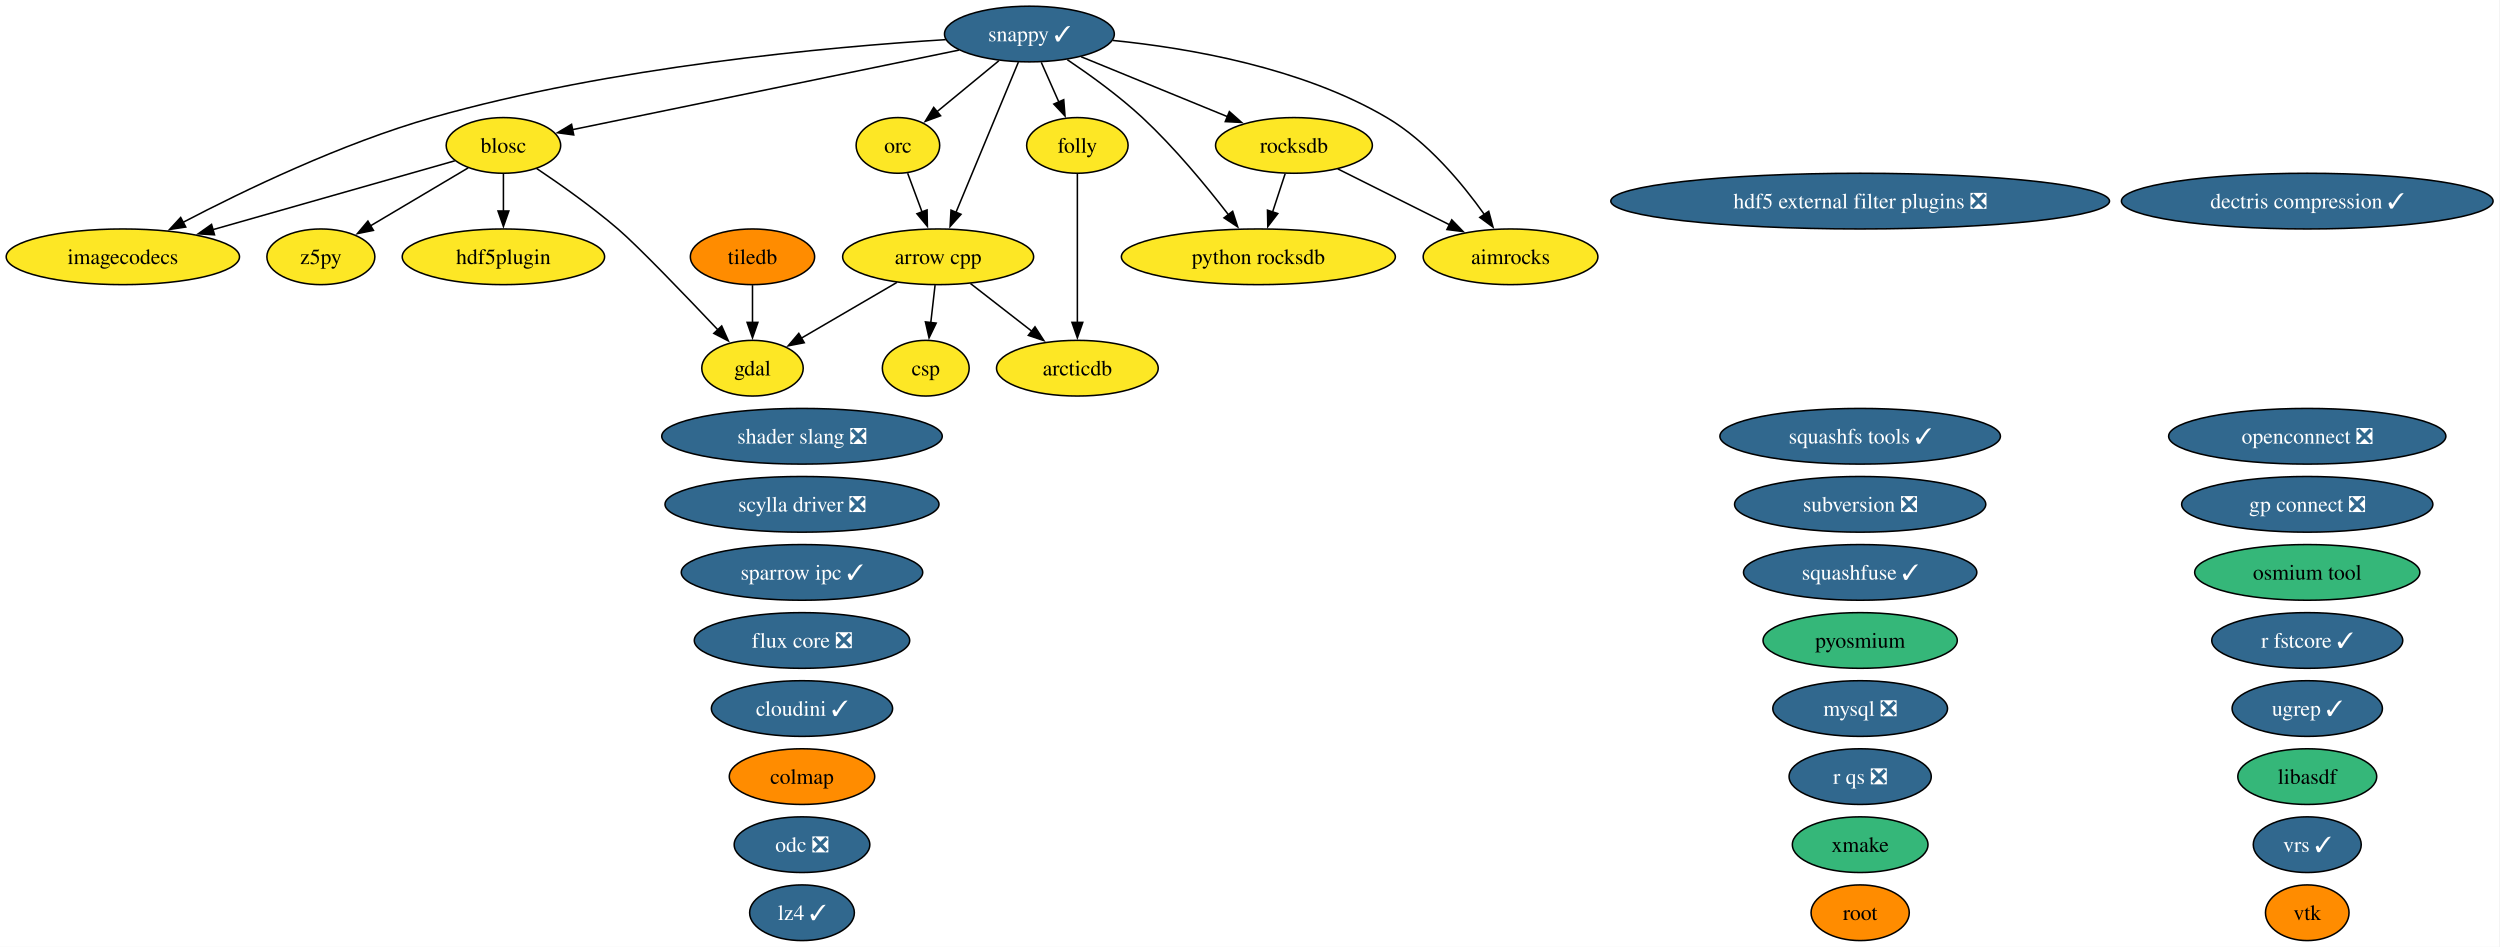
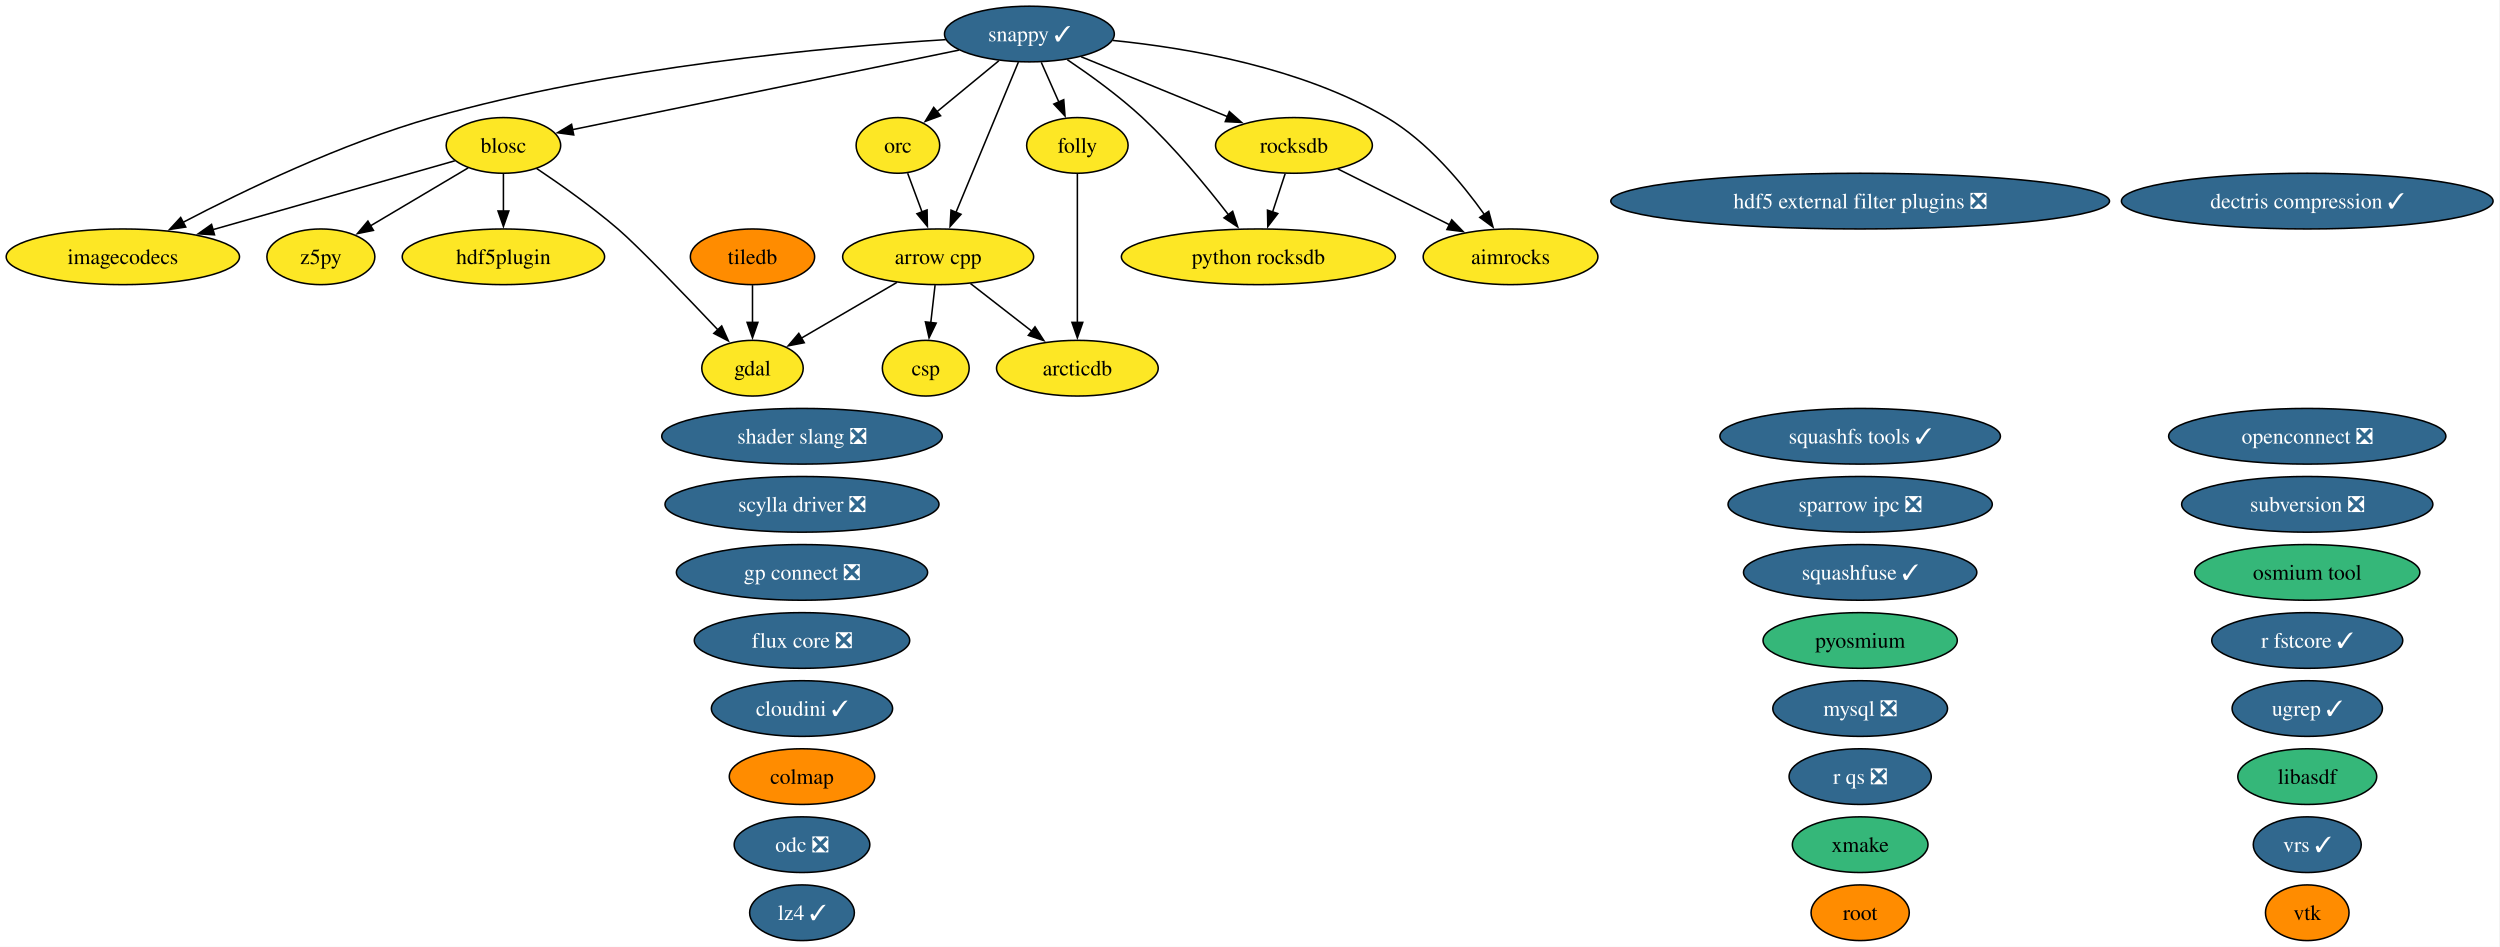
<svg xmlns="http://www.w3.org/2000/svg" xmlns:xlink="http://www.w3.org/1999/xlink" width="1616pt" height="612pt" viewBox="0.00 0.00 1616.00 612.00">
  <g id="graph0" class="graph" transform="scale(1 1) rotate(0) translate(4 608)">
    <polygon fill="white" stroke="none" points="-4,4 -4,-608 1611.54,-608 1611.54,4 -4,4" />
    <g id="node1" class="node">
      <g id="a_node1">
        <a xlink:href="https://github.com/conda-forge/aimrocks-feedstock" xlink:title="aimrocks">
          <ellipse fill="#fde725" stroke="black" cx="972.41" cy="-442" rx="56.47" ry="18" />
          <text xml:space="preserve" text-anchor="middle" x="972.41" y="-437.32" font-family="Times,serif" font-size="14.00">aimrocks</text>
        </a>
      </g>
    </g>
    <g id="node2" class="node">
      <g id="a_node2">
        <a xlink:href="https://github.com/conda-forge/arcticdb-feedstock" xlink:title="arcticdb">
          <ellipse fill="#fde725" stroke="black" cx="692.41" cy="-370" rx="52.26" ry="18" />
          <text xml:space="preserve" text-anchor="middle" x="692.41" y="-365.32" font-family="Times,serif" font-size="14.00">arcticdb</text>
        </a>
      </g>
    </g>
    <g id="node3" class="node">
      <g id="a_node3">
        <a xlink:href="https://github.com/conda-forge/arrow-cpp-feedstock" xlink:title="arrow cpp">
          <ellipse fill="#fde725" stroke="black" cx="602.41" cy="-442" rx="61.73" ry="18" />
          <text xml:space="preserve" text-anchor="middle" x="602.41" y="-437.32" font-family="Times,serif" font-size="14.00">arrow cpp</text>
        </a>
      </g>
    </g>
    <g id="edge1" class="edge">
      <path fill="none" stroke="black" d="M623.28,-424.76C635.07,-415.6 649.98,-404 662.94,-393.92" />
      <polygon fill="black" stroke="black" points="665.02,-396.74 670.76,-387.84 660.72,-391.21 665.02,-396.74" />
    </g>
    <g id="node6" class="node">
      <g id="a_node6">
        <a xlink:href="https://github.com/conda-forge/csp-feedstock" xlink:title="csp">
          <ellipse fill="#fde725" stroke="black" cx="594.41" cy="-370" rx="28.06" ry="18" />
          <text xml:space="preserve" text-anchor="middle" x="594.41" y="-365.32" font-family="Times,serif" font-size="14.00">csp</text>
        </a>
      </g>
    </g>
    <g id="edge2" class="edge">
      <path fill="none" stroke="black" d="M600.43,-423.7C599.6,-416.41 598.61,-407.73 597.67,-399.54" />
      <polygon fill="black" stroke="black" points="601.15,-399.15 596.54,-389.61 594.19,-399.94 601.15,-399.15" />
    </g>
    <g id="node10" class="node">
      <g id="a_node10">
        <a xlink:href="https://github.com/conda-forge/gdal-feedstock" xlink:title="gdal">
          <ellipse fill="#fde725" stroke="black" cx="482.41" cy="-370" rx="32.79" ry="18" />
          <text xml:space="preserve" text-anchor="middle" x="482.41" y="-365.32" font-family="Times,serif" font-size="14.00">gdal</text>
        </a>
      </g>
    </g>
    <g id="edge3" class="edge">
      <path fill="none" stroke="black" d="M575.78,-425.46C557.52,-414.81 533.21,-400.63 513.97,-389.41" />
      <polygon fill="black" stroke="black" points="515.87,-386.46 505.46,-384.45 512.34,-392.51 515.87,-386.46" />
    </g>
    <g id="node4" class="node">
      <g id="a_node4">
        <a xlink:href="https://github.com/conda-forge/blosc-feedstock" xlink:title="blosc">
          <ellipse fill="#fde725" stroke="black" cx="321.41" cy="-514" rx="37" ry="18" />
          <text xml:space="preserve" text-anchor="middle" x="321.41" y="-509.32" font-family="Times,serif" font-size="14.00">blosc</text>
        </a>
      </g>
    </g>
    <g id="edge4" class="edge">
      <path fill="none" stroke="black" d="M342.88,-499.09C358.06,-488.91 378.62,-474.41 395.41,-460 408.44,-448.82 438.81,-417.23 459.98,-394.87" />
      <polygon fill="black" stroke="black" points="462.5,-397.3 466.82,-387.63 457.41,-392.49 462.5,-397.3" />
    </g>
    <g id="node12" class="node">
      <g id="a_node12">
        <a xlink:href="https://github.com/conda-forge/hdf5plugin-feedstock" xlink:title="hdf5plugin">
          <ellipse fill="#fde725" stroke="black" cx="321.41" cy="-442" rx="65.41" ry="18" />
          <text xml:space="preserve" text-anchor="middle" x="321.41" y="-437.32" font-family="Times,serif" font-size="14.00">hdf5plugin</text>
        </a>
      </g>
    </g>
    <g id="edge5" class="edge">
      <path fill="none" stroke="black" d="M321.41,-495.7C321.41,-488.41 321.41,-479.73 321.41,-471.54" />
      <polygon fill="black" stroke="black" points="324.91,-471.62 321.41,-461.62 317.91,-471.62 324.91,-471.62" />
    </g>
    <g id="node13" class="node">
      <g id="a_node13">
        <a xlink:href="https://github.com/conda-forge/imagecodecs-feedstock" xlink:title="imagecodecs">
          <ellipse fill="#fde725" stroke="black" cx="75.41" cy="-442" rx="75.41" ry="18" />
          <text xml:space="preserve" text-anchor="middle" x="75.41" y="-437.32" font-family="Times,serif" font-size="14.00">imagecodecs</text>
        </a>
      </g>
    </g>
    <g id="edge6" class="edge">
      <path fill="none" stroke="black" d="M290,-504.06C250.71,-492.88 182.64,-473.51 133.69,-459.58" />
      <polygon fill="black" stroke="black" points="134.66,-456.22 124.08,-456.85 132.74,-462.95 134.66,-456.22" />
    </g>
    <g id="node39" class="node">
      <g id="a_node39">
        <a xlink:href="https://github.com/conda-forge/z5py-feedstock" xlink:title="z5py">
          <ellipse fill="#fde725" stroke="black" cx="203.41" cy="-442" rx="34.9" ry="18" />
          <text xml:space="preserve" text-anchor="middle" x="203.41" y="-437.32" font-family="Times,serif" font-size="14.00">z5py</text>
        </a>
      </g>
    </g>
    <g id="edge7" class="edge">
      <path fill="none" stroke="black" d="M298.66,-499.5C280.67,-488.83 255.34,-473.8 235.32,-461.93" />
      <polygon fill="black" stroke="black" points="237.38,-459.08 226.99,-456.99 233.81,-465.1 237.38,-459.08" />
    </g>
    <g id="node5" class="node">
      <g id="a_node5">
        <a xlink:href="https://github.com/conda-forge/colmap-feedstock" xlink:title="colmap">
          <ellipse fill="#ff8c00" stroke="black" cx="514.41" cy="-106" rx="47" ry="18" />
          <text xml:space="preserve" text-anchor="middle" x="514.41" y="-101.33" font-family="Times,serif" font-size="14.00">colmap</text>
        </a>
      </g>
    </g>
    <g id="node7" class="node">
      <g id="a_node7">
        <a xlink:href="https://github.com/conda-forge/dectris-compression-feedstock/pull/5" xlink:title="dectris compression ✓">
          <ellipse fill="#31688e" stroke="black" cx="1487.41" cy="-478" rx="120.13" ry="18" />
          <text xml:space="preserve" text-anchor="middle" x="1487.41" y="-473.32" font-family="Times,serif" font-size="14.00" fill="white">dectris compression ✓</text>
        </a>
      </g>
    </g>
    <g id="node8" class="node">
      <g id="a_node8">
        <a xlink:href="https://github.com/conda-forge/flux-core-feedstock/pull/129" xlink:title="flux core ❎">
          <ellipse fill="#31688e" stroke="black" cx="514.41" cy="-194" rx="69.62" ry="18" />
          <text xml:space="preserve" text-anchor="middle" x="514.41" y="-189.32" font-family="Times,serif" font-size="14.00" fill="white">flux core ❎</text>
        </a>
      </g>
    </g>
    <g id="node9" class="node">
      <g id="a_node9">
        <a xlink:href="https://github.com/conda-forge/folly-feedstock" xlink:title="folly">
          <ellipse fill="#fde725" stroke="black" cx="692.41" cy="-514" rx="32.79" ry="18" />
          <text xml:space="preserve" text-anchor="middle" x="692.41" y="-509.32" font-family="Times,serif" font-size="14.00">folly</text>
        </a>
      </g>
    </g>
    <g id="edge8" class="edge">
      <path fill="none" stroke="black" d="M692.41,-495.59C692.41,-471.61 692.41,-428.14 692.41,-399.42" />
      <polygon fill="black" stroke="black" points="695.91,-399.62 692.41,-389.62 688.91,-399.62 695.91,-399.62" />
    </g>
    <g id="node11" class="node">
      <g id="a_node11">
        <a xlink:href="https://github.com/conda-forge/hdf5-external-filter-plugins-feedstock/pull/30" xlink:title="hdf5 external filter plugins ❎">
          <ellipse fill="#31688e" stroke="black" cx="1198.41" cy="-478" rx="161.17" ry="18" />
          <text xml:space="preserve" text-anchor="middle" x="1198.41" y="-473.32" font-family="Times,serif" font-size="14.00" fill="white">hdf5 external filter plugins ❎</text>
        </a>
      </g>
    </g>
    <g id="node14" class="node">
      <g id="a_node14">
        <a xlink:href="https://github.com/conda-forge/libasdf-feedstock" xlink:title="libasdf">
          <ellipse fill="#35b779" stroke="black" cx="1487.41" cy="-106" rx="44.89" ry="18" />
          <text xml:space="preserve" text-anchor="middle" x="1487.41" y="-101.33" font-family="Times,serif" font-size="14.00">libasdf</text>
        </a>
      </g>
    </g>
    <g id="node15" class="node">
      <g id="a_node15">
        <a xlink:href="https://github.com/conda-forge/lz4-feedstock/pull/61" xlink:title="lz4 ✓">
          <ellipse fill="#31688e" stroke="black" cx="514.41" cy="-18" rx="33.85" ry="18" />
          <text xml:space="preserve" text-anchor="middle" x="514.41" y="-13.32" font-family="Times,serif" font-size="14.00" fill="white">lz4 ✓</text>
        </a>
      </g>
    </g>
    <g id="node16" class="node">
      <g id="a_node16">
        <a xlink:href="https://github.com/conda-forge/mysql-feedstock/pull/129" xlink:title="mysql ❎">
          <ellipse fill="#31688e" stroke="black" cx="1198.41" cy="-150" rx="56.47" ry="18" />
          <text xml:space="preserve" text-anchor="middle" x="1198.41" y="-145.32" font-family="Times,serif" font-size="14.00" fill="white">mysql ❎</text>
        </a>
      </g>
    </g>
    <g id="node17" class="node">
      <g id="a_node17">
        <a xlink:href="https://github.com/conda-forge/odc-feedstock/pull/5" xlink:title="odc ❎">
          <ellipse fill="#31688e" stroke="black" cx="514.41" cy="-62" rx="43.84" ry="18" />
          <text xml:space="preserve" text-anchor="middle" x="514.41" y="-57.33" font-family="Times,serif" font-size="14.00" fill="white">odc ❎</text>
        </a>
      </g>
    </g>
    <g id="node18" class="node">
      <g id="a_node18">
        <a xlink:href="https://github.com/conda-forge/openconnect-feedstock/pull/42" xlink:title="openconnect ❎">
          <ellipse fill="#31688e" stroke="black" cx="1487.41" cy="-326" rx="89.61" ry="18" />
          <text xml:space="preserve" text-anchor="middle" x="1487.41" y="-321.32" font-family="Times,serif" font-size="14.00" fill="white">openconnect ❎</text>
        </a>
      </g>
    </g>
    <g id="node19" class="node">
      <g id="a_node19">
        <a xlink:href="https://github.com/conda-forge/orc-feedstock" xlink:title="orc">
          <ellipse fill="#fde725" stroke="black" cx="576.41" cy="-514" rx="27.01" ry="18" />
          <text xml:space="preserve" text-anchor="middle" x="576.41" y="-509.32" font-family="Times,serif" font-size="14.00">orc</text>
        </a>
      </g>
    </g>
    <g id="edge9" class="edge">
      <path fill="none" stroke="black" d="M582.7,-496.05C585.5,-488.52 588.88,-479.44 592.03,-470.94" />
      <polygon fill="black" stroke="black" points="595.26,-472.29 595.47,-461.69 588.7,-469.85 595.26,-472.29" />
    </g>
    <g id="node20" class="node">
      <g id="a_node20">
        <a xlink:href="https://github.com/conda-forge/osmium-tool-feedstock" xlink:title="osmium tool">
          <ellipse fill="#35b779" stroke="black" cx="1487.41" cy="-238" rx="72.78" ry="18" />
          <text xml:space="preserve" text-anchor="middle" x="1487.41" y="-233.32" font-family="Times,serif" font-size="14.00">osmium tool</text>
        </a>
      </g>
    </g>
    <g id="node21" class="node">
      <g id="a_node21">
        <a xlink:href="https://github.com/conda-forge/pyosmium-feedstock" xlink:title="pyosmium">
          <ellipse fill="#35b779" stroke="black" cx="1198.41" cy="-194" rx="62.78" ry="18" />
          <text xml:space="preserve" text-anchor="middle" x="1198.41" y="-189.32" font-family="Times,serif" font-size="14.00">pyosmium</text>
        </a>
      </g>
    </g>
    <g id="node22" class="node">
      <g id="a_node22">
        <a xlink:href="https://github.com/conda-forge/python-rocksdb-feedstock" xlink:title="python rocksdb">
          <ellipse fill="#fde725" stroke="black" cx="809.41" cy="-442" rx="88.56" ry="18" />
          <text xml:space="preserve" text-anchor="middle" x="809.41" y="-437.32" font-family="Times,serif" font-size="14.00">python rocksdb</text>
        </a>
      </g>
    </g>
    <g id="node23" class="node">
      <g id="a_node23">
        <a xlink:href="https://github.com/conda-forge/r-fstcore-feedstock/pull/15" xlink:title="r fstcore ✓">
          <ellipse fill="#31688e" stroke="black" cx="1487.41" cy="-194" rx="61.73" ry="18" />
          <text xml:space="preserve" text-anchor="middle" x="1487.41" y="-189.32" font-family="Times,serif" font-size="14.00" fill="white">r fstcore ✓</text>
        </a>
      </g>
    </g>
    <g id="node24" class="node">
      <g id="a_node24">
        <a xlink:href="https://github.com/conda-forge/r-qs-feedstock/pull/34" xlink:title="r qs ❎">
          <ellipse fill="#31688e" stroke="black" cx="1198.41" cy="-106" rx="45.95" ry="18" />
          <text xml:space="preserve" text-anchor="middle" x="1198.41" y="-101.33" font-family="Times,serif" font-size="14.00" fill="white">r qs ❎</text>
        </a>
      </g>
    </g>
    <g id="node25" class="node">
      <g id="a_node25">
        <a xlink:href="https://github.com/conda-forge/rocksdb-feedstock" xlink:title="rocksdb">
          <ellipse fill="#fde725" stroke="black" cx="832.41" cy="-514" rx="50.68" ry="18" />
          <text xml:space="preserve" text-anchor="middle" x="832.41" y="-509.32" font-family="Times,serif" font-size="14.00">rocksdb</text>
        </a>
      </g>
    </g>
    <g id="edge10" class="edge">
      <path fill="none" stroke="black" d="M860.74,-498.83C881.53,-488.44 910.02,-474.19 933.02,-462.69" />
      <polygon fill="black" stroke="black" points="934.42,-465.91 941.8,-458.3 931.29,-459.64 934.42,-465.91" />
    </g>
    <g id="edge11" class="edge">
      <path fill="none" stroke="black" d="M826.72,-495.7C824.27,-488.24 821.34,-479.32 818.6,-470.97" />
      <polygon fill="black" stroke="black" points="821.95,-469.95 815.5,-461.54 815.3,-472.14 821.95,-469.95" />
    </g>
    <g id="node26" class="node">
      <g id="a_node26">
        <a xlink:href="https://github.com/conda-forge/root-feedstock" xlink:title="root">
          <ellipse fill="#ff8c00" stroke="black" cx="1198.41" cy="-18" rx="31.74" ry="18" />
          <text xml:space="preserve" text-anchor="middle" x="1198.41" y="-13.32" font-family="Times,serif" font-size="14.00">root</text>
        </a>
      </g>
    </g>
    <g id="node27" class="node">
      <g id="a_node27">
        <a xlink:href="https://github.com/conda-forge/scylla-driver-feedstock/pull/33" xlink:title="scylla driver ❎">
          <ellipse fill="#31688e" stroke="black" cx="514.41" cy="-282" rx="88.56" ry="18" />
          <text xml:space="preserve" text-anchor="middle" x="514.41" y="-277.32" font-family="Times,serif" font-size="14.00" fill="white">scylla driver ❎</text>
        </a>
      </g>
    </g>
    <g id="node28" class="node">
      <g id="a_node28">
        <a xlink:href="https://github.com/conda-forge/shader-slang-feedstock/pull/9" xlink:title="shader slang ❎">
          <ellipse fill="#31688e" stroke="black" cx="514.41" cy="-326" rx="90.67" ry="18" />
          <text xml:space="preserve" text-anchor="middle" x="514.41" y="-321.32" font-family="Times,serif" font-size="14.00" fill="white">shader slang ❎</text>
        </a>
      </g>
    </g>
    <g id="node29" class="node">
      <g id="a_node29">
        <a xlink:href="https://github.com/conda-forge/snappy-feedstock/pull/46" xlink:title="snappy ✓">
          <ellipse fill="#31688e" stroke="black" cx="661.41" cy="-586" rx="54.89" ry="18" />
          <text xml:space="preserve" text-anchor="middle" x="661.41" y="-581.33" font-family="Times,serif" font-size="14.00" fill="white">snappy ✓</text>
        </a>
      </g>
    </g>
    <g id="edge12" class="edge">
      <path fill="none" stroke="black" d="M715.24,-581.87C764.36,-576.96 837.45,-564.35 892.41,-532 918.72,-516.51 941.19,-489.48 955.55,-469.26" />
      <polygon fill="black" stroke="black" points="958.3,-471.43 961.08,-461.21 952.53,-467.47 958.3,-471.43" />
    </g>
    <g id="edge13" class="edge">
      <path fill="none" stroke="black" d="M654.29,-567.87C644.28,-543.78 625.93,-499.6 613.95,-470.77" />
      <polygon fill="black" stroke="black" points="617.2,-469.48 610.13,-461.59 610.74,-472.16 617.2,-469.48" />
    </g>
    <g id="edge14" class="edge">
      <path fill="none" stroke="black" d="M615.91,-575.63C550.53,-562.17 430.77,-537.52 365.94,-524.17" />
      <polygon fill="black" stroke="black" points="366.86,-520.78 356.36,-522.2 365.45,-527.64 366.86,-520.78" />
    </g>
    <g id="edge15" class="edge">
      <path fill="none" stroke="black" d="M669.07,-567.7C672.5,-559.95 676.62,-550.64 680.45,-542.02" />
      <polygon fill="black" stroke="black" points="683.59,-543.57 684.43,-533.01 677.19,-540.73 683.59,-543.57" />
    </g>
    <g id="edge16" class="edge">
      <path fill="none" stroke="black" d="M607.36,-582.39C531.79,-577.66 390.88,-564.9 275.41,-532 217.03,-515.37 153.64,-484.84 114.22,-464.24" />
      <polygon fill="black" stroke="black" points="116.06,-461.25 105.59,-459.67 112.79,-467.44 116.06,-461.25" />
    </g>
    <g id="edge17" class="edge">
      <path fill="none" stroke="black" d="M641.69,-568.76C629.78,-558.95 614.46,-546.34 601.66,-535.8" />
      <polygon fill="black" stroke="black" points="603.99,-533.18 594.04,-529.52 599.54,-538.58 603.99,-533.18" />
    </g>
    <g id="edge18" class="edge">
      <path fill="none" stroke="black" d="M685.88,-569.43C700.62,-559.52 719.39,-545.97 734.41,-532 755.2,-512.66 775.76,-487.74 790.08,-469.19" />
      <polygon fill="black" stroke="black" points="792.78,-471.42 796.05,-461.34 787.21,-467.18 792.78,-471.42" />
    </g>
    <g id="edge19" class="edge">
      <path fill="none" stroke="black" d="M694.79,-571.34C721.88,-560.25 760.27,-544.53 789.62,-532.52" />
      <polygon fill="black" stroke="black" points="790.66,-535.87 798.59,-528.85 788.01,-529.4 790.66,-535.87" />
    </g>
    <g id="node30" class="node">
      <g id="a_node30">
-         <a xlink:href="https://github.com/conda-forge/sparrow-ipc-feedstock/pull/9" xlink:title="sparrow ipc ✓">
-           <ellipse fill="#31688e" stroke="black" cx="514.41" cy="-238" rx="78.04" ry="18" />
-           <text xml:space="preserve" text-anchor="middle" x="514.41" y="-233.32" font-family="Times,serif" font-size="14.00" fill="white">sparrow ipc ✓</text>
+         <a xlink:href="https://github.com/conda-forge/sparrow-ipc-feedstock/pull/9" xlink:title="sparrow ipc ❎">
+           <ellipse fill="#31688e" stroke="black" cx="1198.41" cy="-282" rx="85.41" ry="18" />
+           <text xml:space="preserve" text-anchor="middle" x="1198.41" y="-277.32" font-family="Times,serif" font-size="14.00" fill="white">sparrow ipc ❎</text>
        </a>
      </g>
    </g>
    <g id="node31" class="node">
      <g id="a_node31">
        <a xlink:href="https://github.com/conda-forge/squashfs-tools-feedstock/pull/26" xlink:title="squashfs tools ✓">
          <ellipse fill="#31688e" stroke="black" cx="1198.41" cy="-326" rx="90.67" ry="18" />
          <text xml:space="preserve" text-anchor="middle" x="1198.41" y="-321.32" font-family="Times,serif" font-size="14.00" fill="white">squashfs tools ✓</text>
        </a>
      </g>
    </g>
    <g id="node32" class="node">
      <g id="a_node32">
        <a xlink:href="https://github.com/conda-forge/squashfuse-feedstock/pull/24" xlink:title="squashfuse ✓">
          <ellipse fill="#31688e" stroke="black" cx="1198.41" cy="-238" rx="75.41" ry="18" />
          <text xml:space="preserve" text-anchor="middle" x="1198.41" y="-233.32" font-family="Times,serif" font-size="14.00" fill="white">squashfuse ✓</text>
        </a>
      </g>
    </g>
    <g id="node33" class="node">
      <g id="a_node33">
        <a xlink:href="https://github.com/conda-forge/subversion-feedstock/pull/43" xlink:title="subversion ❎">
-           <ellipse fill="#31688e" stroke="black" cx="1198.41" cy="-282" rx="81.2" ry="18" />
-           <text xml:space="preserve" text-anchor="middle" x="1198.41" y="-277.32" font-family="Times,serif" font-size="14.00" fill="white">subversion ❎</text>
+           <ellipse fill="#31688e" stroke="black" cx="1487.41" cy="-282" rx="81.2" ry="18" />
+           <text xml:space="preserve" text-anchor="middle" x="1487.41" y="-277.32" font-family="Times,serif" font-size="14.00" fill="white">subversion ❎</text>
        </a>
      </g>
    </g>
    <g id="node34" class="node">
      <g id="a_node34">
        <a xlink:href="https://github.com/conda-forge/tiledb-feedstock" xlink:title="tiledb">
          <ellipse fill="#ff8c00" stroke="black" cx="482.41" cy="-442" rx="40.16" ry="18" />
          <text xml:space="preserve" text-anchor="middle" x="482.41" y="-437.32" font-family="Times,serif" font-size="14.00">tiledb</text>
        </a>
      </g>
    </g>
    <g id="edge20" class="edge">
      <path fill="none" stroke="black" d="M482.41,-423.7C482.41,-416.41 482.41,-407.73 482.41,-399.54" />
      <polygon fill="black" stroke="black" points="485.91,-399.62 482.41,-389.62 478.91,-399.62 485.91,-399.62" />
    </g>
    <g id="node35" class="node">
      <g id="a_node35">
        <a xlink:href="https://github.com/conda-forge/ugrep-feedstock/pull/30" xlink:title="ugrep ✓">
          <ellipse fill="#31688e" stroke="black" cx="1487.41" cy="-150" rx="48.58" ry="18" />
          <text xml:space="preserve" text-anchor="middle" x="1487.41" y="-145.32" font-family="Times,serif" font-size="14.00" fill="white">ugrep ✓</text>
        </a>
      </g>
    </g>
    <g id="node36" class="node">
      <g id="a_node36">
        <a xlink:href="https://github.com/conda-forge/vrs-feedstock/pull/26" xlink:title="vrs ✓">
          <ellipse fill="#31688e" stroke="black" cx="1487.41" cy="-62" rx="34.9" ry="18" />
          <text xml:space="preserve" text-anchor="middle" x="1487.41" y="-57.33" font-family="Times,serif" font-size="14.00" fill="white">vrs ✓</text>
        </a>
      </g>
    </g>
    <g id="node37" class="node">
      <g id="a_node37">
        <a xlink:href="https://github.com/conda-forge/vtk-feedstock" xlink:title="vtk">
          <ellipse fill="#ff8c00" stroke="black" cx="1487.41" cy="-18" rx="27.01" ry="18" />
          <text xml:space="preserve" text-anchor="middle" x="1487.41" y="-13.32" font-family="Times,serif" font-size="14.00">vtk</text>
        </a>
      </g>
    </g>
    <g id="node38" class="node">
      <g id="a_node38">
        <a xlink:href="https://github.com/conda-forge/xmake-feedstock" xlink:title="xmake">
          <ellipse fill="#35b779" stroke="black" cx="1198.41" cy="-62" rx="43.84" ry="18" />
          <text xml:space="preserve" text-anchor="middle" x="1198.41" y="-57.33" font-family="Times,serif" font-size="14.00">xmake</text>
        </a>
      </g>
    </g>
    <g id="node40" class="node">
      <g id="a_node40">
        <a xlink:href="https://github.com/conda-forge/gp-connect-feedstock/pull/5" xlink:title="gp connect ❎">
-           <ellipse fill="#31688e" stroke="black" cx="1487.41" cy="-282" rx="81.2" ry="18" />
-           <text xml:space="preserve" text-anchor="middle" x="1487.41" y="-277.32" font-family="Times,serif" font-size="14.00" fill="white">gp connect ❎</text>
+           <ellipse fill="#31688e" stroke="black" cx="514.41" cy="-238" rx="81.2" ry="18" />
+           <text xml:space="preserve" text-anchor="middle" x="514.41" y="-233.32" font-family="Times,serif" font-size="14.00" fill="white">gp connect ❎</text>
        </a>
      </g>
    </g>
    <g id="node41" class="node">
      <g id="a_node41">
        <a xlink:href="https://github.com/conda-forge/cloudini-feedstock/pull/4" xlink:title="cloudini ✓">
          <ellipse fill="#31688e" stroke="black" cx="514.41" cy="-150" rx="58.57" ry="18" />
          <text xml:space="preserve" text-anchor="middle" x="514.41" y="-145.32" font-family="Times,serif" font-size="14.00" fill="white">cloudini ✓</text>
        </a>
      </g>
    </g>
  </g>
</svg>
